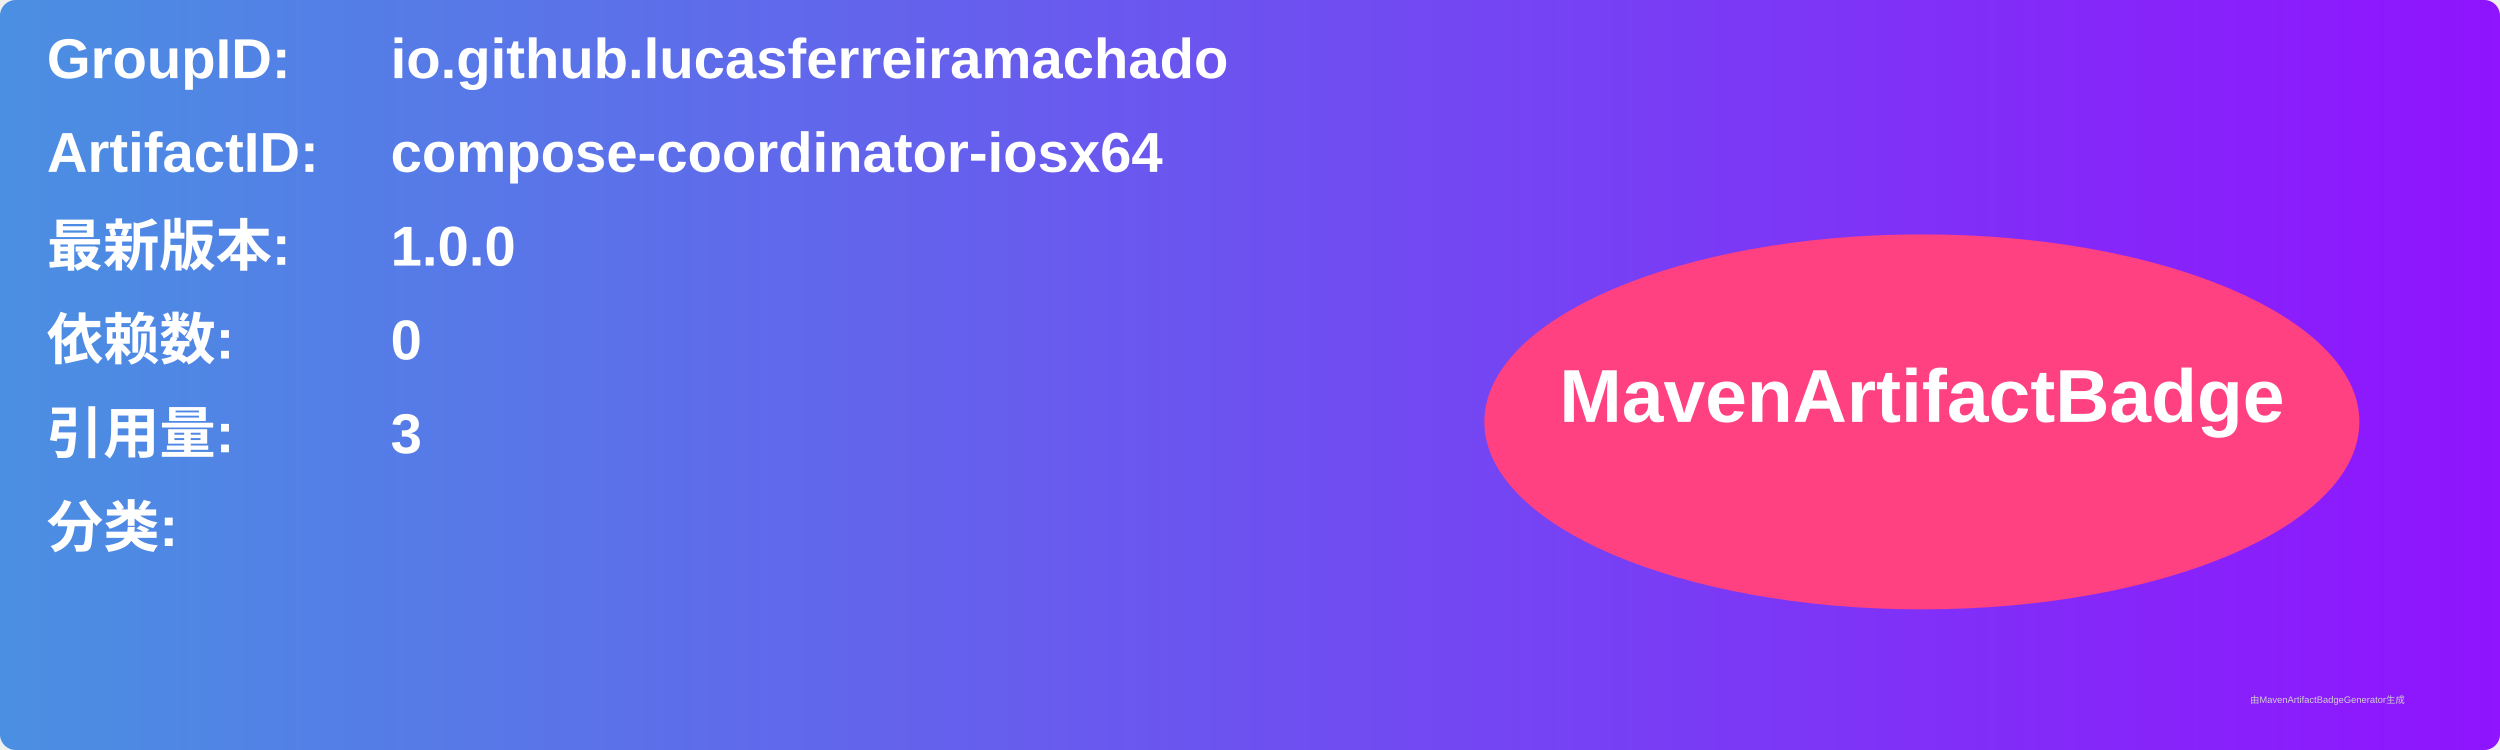
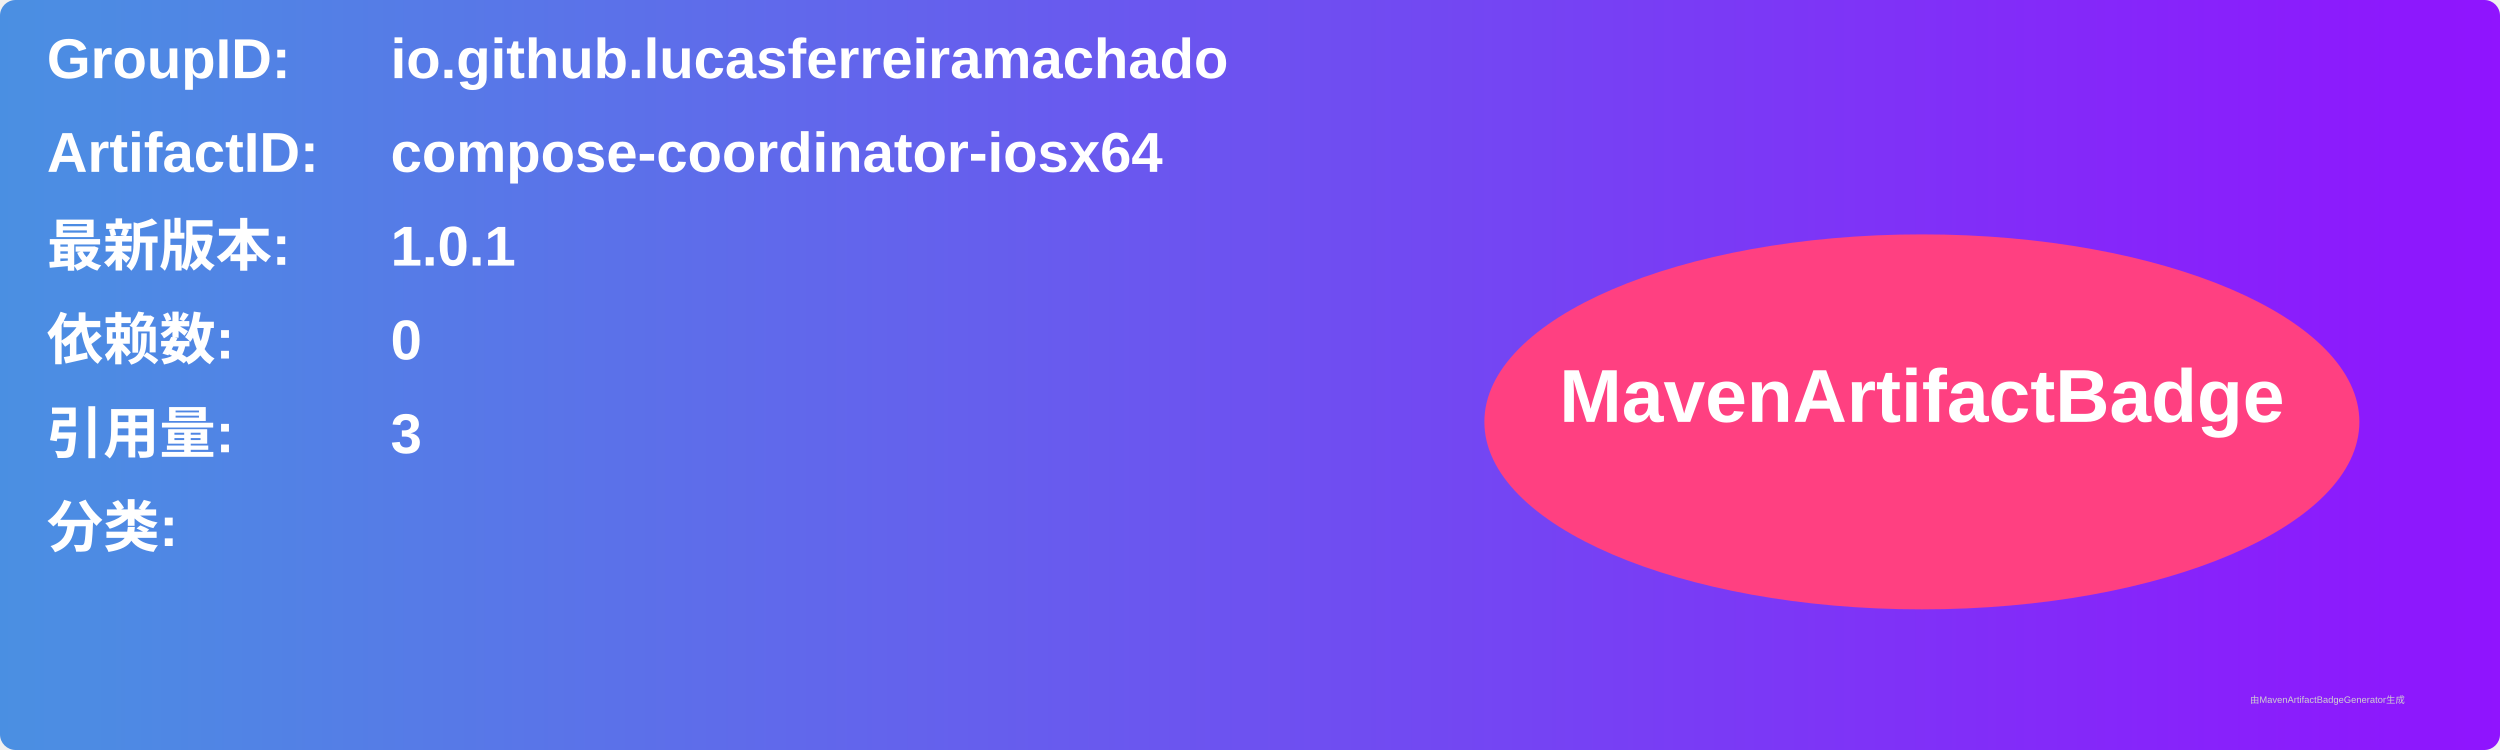
<svg xmlns="http://www.w3.org/2000/svg" width="800" height="240" viewBox="0 0 800 240">
  <linearGradient id="grad" x1="0%" y1="0%" x2="100%" y2="0%">
    <stop offset="0%" stop-color="#4a90e2" />
    <stop offset="100%" stop-color="#9013fe" />
  </linearGradient>
  <rect width="100%" height="100%" rx="5" ry="5" fill="url(#grad)" />
  <g transform="translate(15, 15)">
    <text x="0" y="10" font-family="Arial" font-size="18" fill="white" font-weight="bold" width="260">GroupID:</text>
    <text x="110" y="10" font-family="Arial" font-size="18" fill="white" font-weight="bold" width="460">io.github.lucasferreiramachado</text>
    <text x="0" y="40" font-family="Arial" font-size="18" fill="white" font-weight="bold" width="260">ArtifactID:</text>
    <text x="110" y="40" font-family="Arial" font-size="18" fill="white" font-weight="bold" width="460">compose-coordinator-iosx64</text>
    <text x="0" y="70" font-family="Arial" font-size="18" fill="white" font-weight="bold">最新版本:</text>
    <text x="110" y="70" font-family="Arial" font-size="18" fill="white" font-weight="bold">
-       <tspan font-weight="bold">1.0.0</tspan>
+       <tspan font-weight="bold">1.0.1</tspan>
    </text>
    <text x="0" y="100" font-family="Arial" font-size="18" fill="white" font-weight="bold">依赖数: </text>
    <text x="110" y="100" font-family="Arial" font-size="18" fill="white">
      <tspan font-weight="bold">0</tspan>
    </text>
    <text x="0" y="130" font-family="Arial" font-size="18" fill="white" font-weight="bold">引用量: </text>
    <text x="110" y="130" font-family="Arial" font-size="18" fill="white">
      <tspan font-weight="bold">3</tspan>
    </text>
    <text x="0" y="160" font-family="Arial" font-size="18" fill="white" font-weight="bold">分类:</text>
    <text x="10" y="190" font-family="Arial" font-size="10" fill="white">
      <tspan font-weight="bold" />
    </text>
    <ellipse cx="600" cy="120" rx="140" ry="60" fill="#ff4081" />
    <text x="600" y="120" text-anchor="middle" font-family="Arial" font-size="24" fill="white" font-weight="bold">MavenArtifactBadge</text>
  </g>
  <text x="720" y="225" font-family="Arial" font-size="3" fill="#d0d0d0">由MavenArtifactBadgeGenerator生成</text>
</svg>
